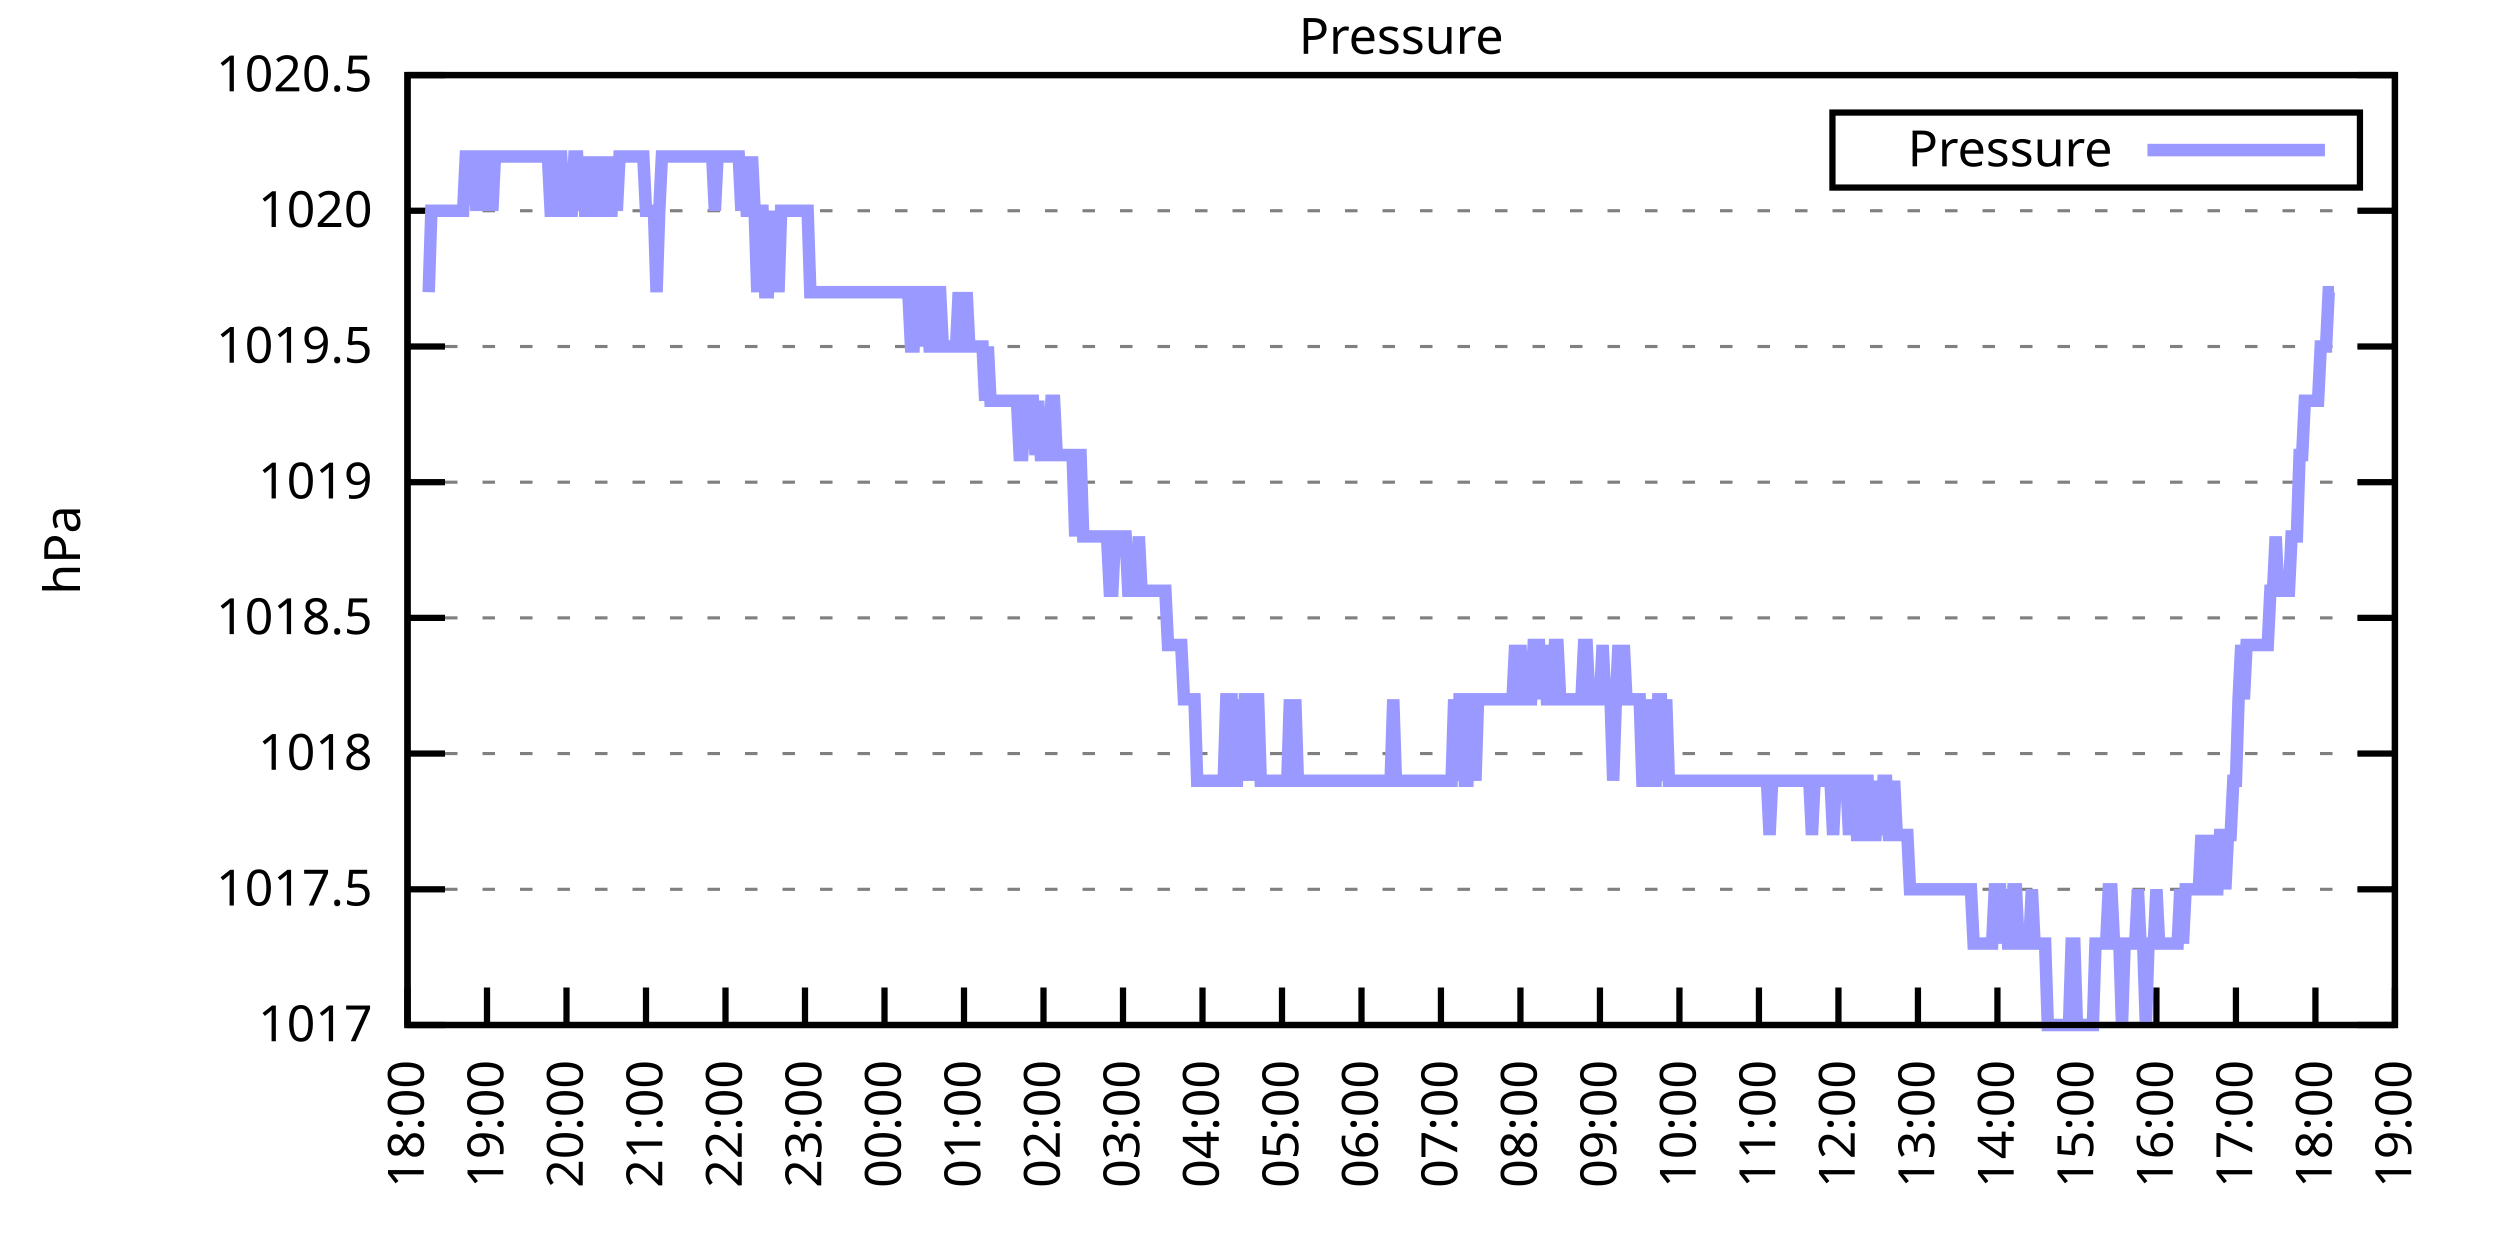
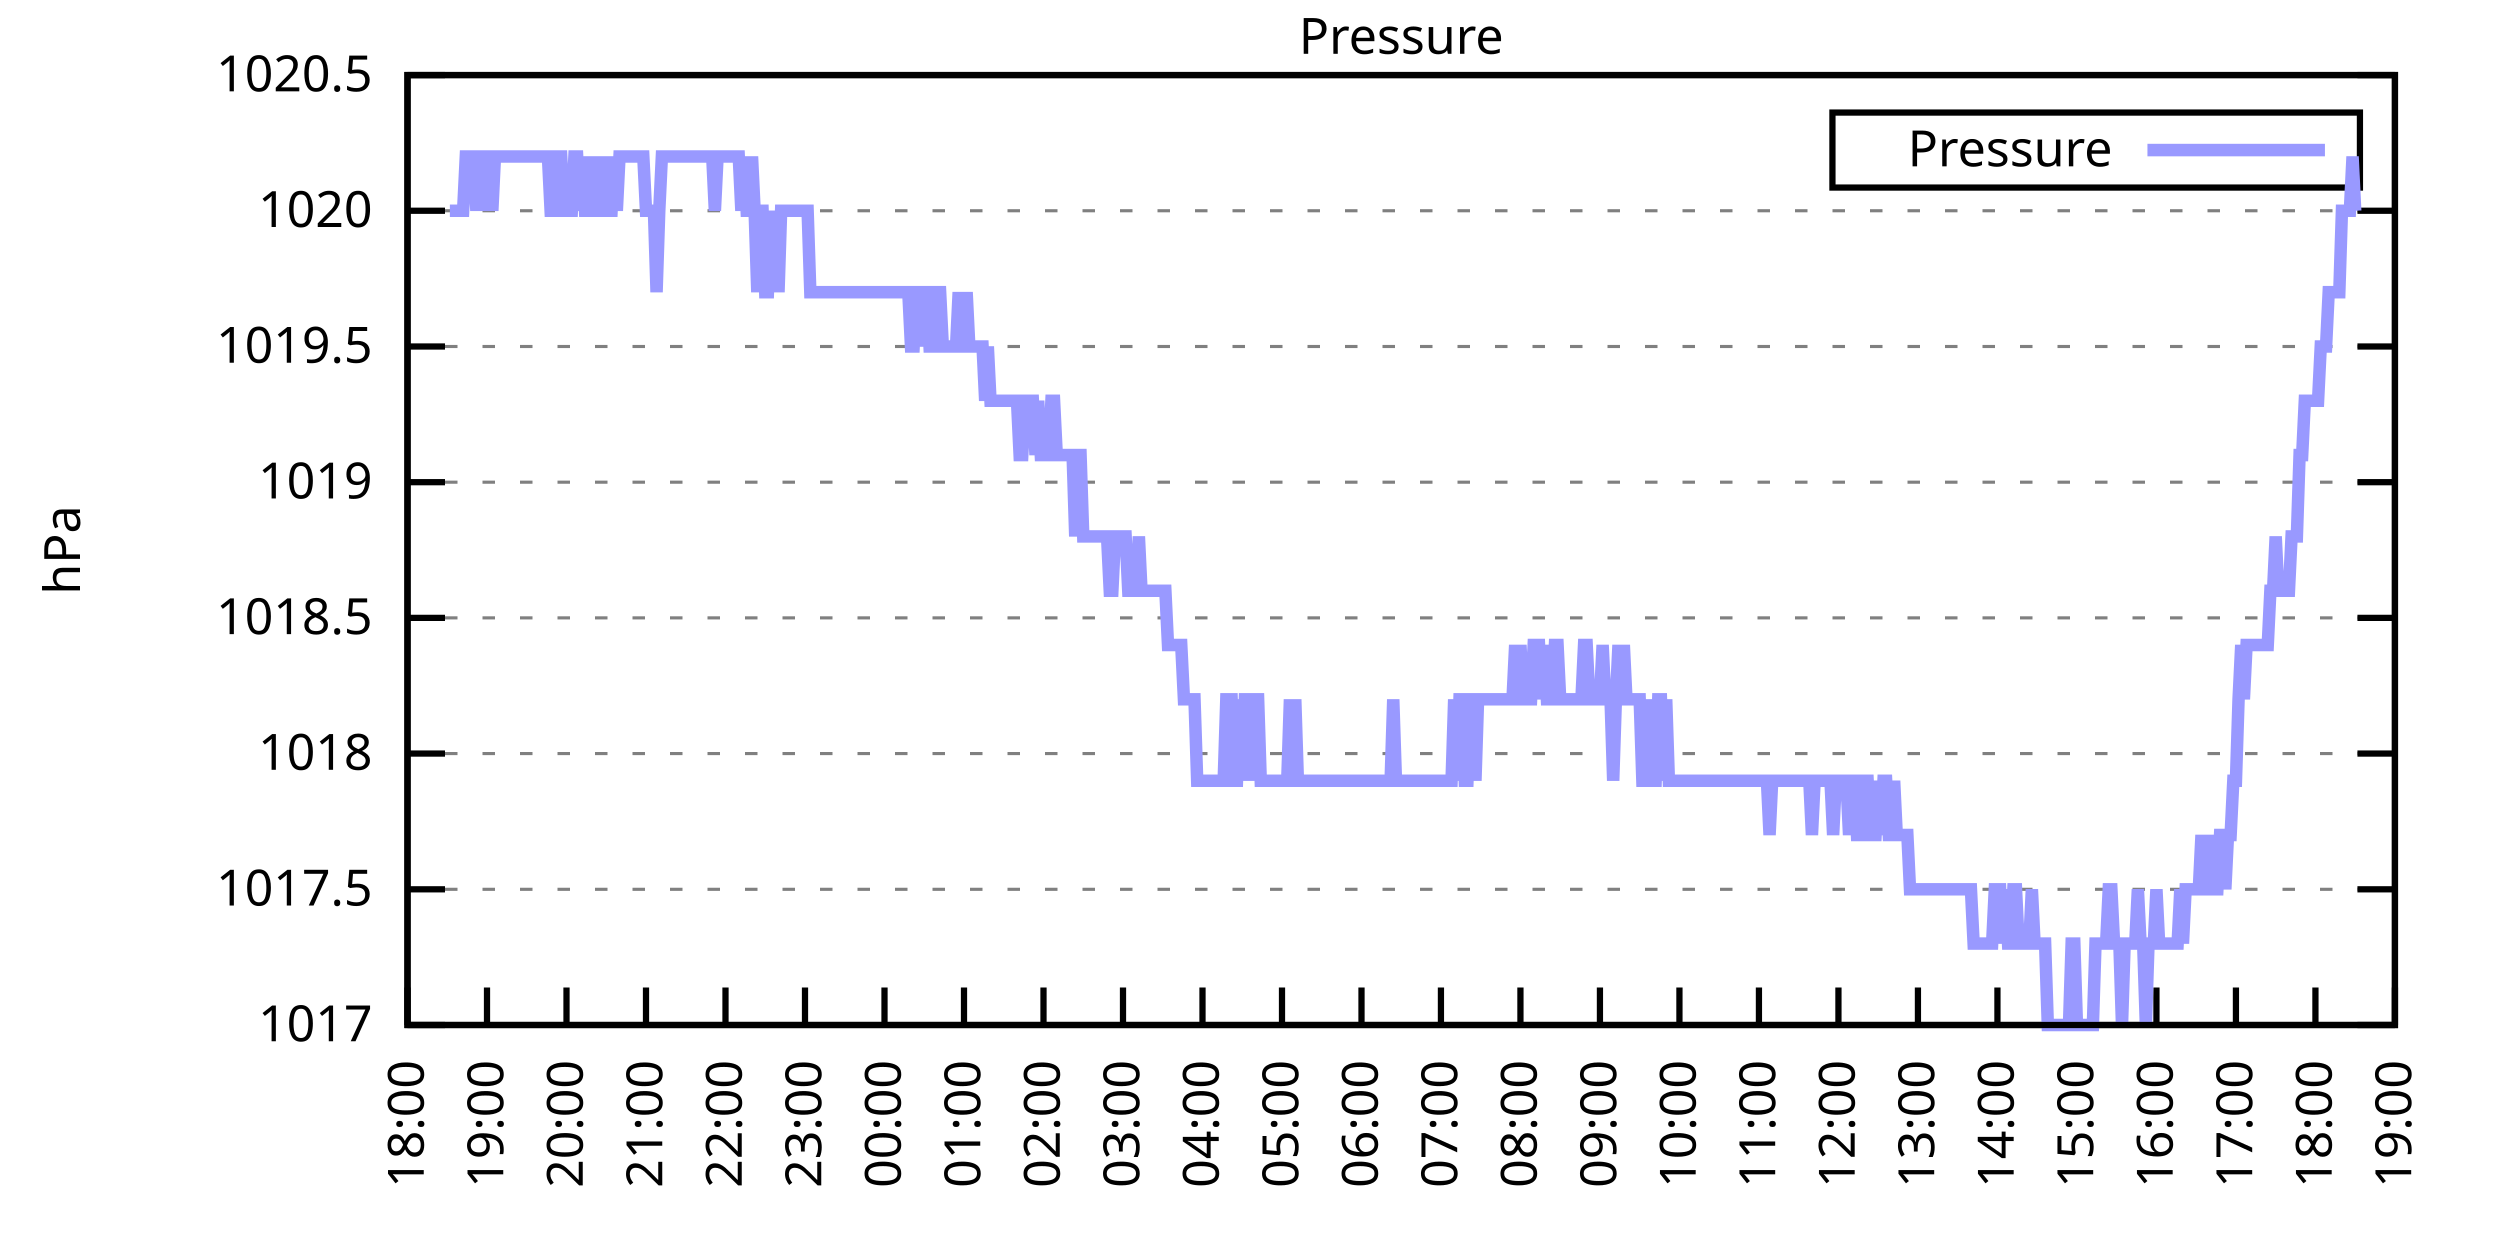
<svg xmlns="http://www.w3.org/2000/svg" xmlns:xlink="http://www.w3.org/1999/xlink" width="400" height="200" viewBox="0 0 400 200">
  <g id="gnuplot_canvas">
    <rect x="0" y="0" width="400" height="200" fill="none" />
    <defs>
      <circle id="gpDot" r="0.5" stroke-width="0.5" stroke="currentColor" />
      <path id="gpPt0" stroke-width="0.333" stroke="currentColor" d="M-1,0 h2 M0,-1 v2" />
      <path id="gpPt1" stroke-width="0.333" stroke="currentColor" d="M-1,-1 L1,1 M1,-1 L-1,1" />
      <path id="gpPt2" stroke-width="0.333" stroke="currentColor" d="M-1,0 L1,0 M0,-1 L0,1 M-1,-1 L1,1 M-1,1 L1,-1" />
      <rect id="gpPt3" stroke-width="0.333" stroke="currentColor" x="-1" y="-1" width="2" height="2" />
      <rect id="gpPt4" stroke-width="0.333" stroke="currentColor" fill="currentColor" x="-1" y="-1" width="2" height="2" />
      <circle id="gpPt5" stroke-width="0.333" stroke="currentColor" cx="0" cy="0" r="1" />
      <use xlink:href="#gpPt5" id="gpPt6" fill="currentColor" stroke="none" />
      <path id="gpPt7" stroke-width="0.333" stroke="currentColor" d="M0,-1.33 L-1.33,0.67 L1.33,0.67 z" />
      <use xlink:href="#gpPt7" id="gpPt8" fill="currentColor" stroke="none" />
      <use xlink:href="#gpPt7" id="gpPt9" stroke="currentColor" transform="rotate(180)" />
      <use xlink:href="#gpPt9" id="gpPt10" fill="currentColor" stroke="none" />
      <use xlink:href="#gpPt3" id="gpPt11" stroke="currentColor" transform="rotate(45)" />
      <use xlink:href="#gpPt11" id="gpPt12" fill="currentColor" stroke="none" />
      <path id="gpPt13" stroke-width="0.333" stroke="currentColor" d="M0,1.330 L1.265,0.411 L0.782,-1.067 L-0.782,-1.076 L-1.265,0.411 z" />
      <use xlink:href="#gpPt13" id="gpPt14" fill="currentColor" stroke="none" />
      <filter id="textbox" filterUnits="objectBoundingBox" x="0" y="0" height="1" width="1">
        <feFlood flood-color="white" flood-opacity="1" result="bgnd" />
        <feComposite in="SourceGraphic" in2="bgnd" operator="atop" />
      </filter>
      <filter id="greybox" filterUnits="objectBoundingBox" x="0" y="0" height="1" width="1">
        <feFlood flood-color="lightgrey" flood-opacity="1" result="grey" />
        <feComposite in="SourceGraphic" in2="grey" operator="atop" />
      </filter>
    </defs>
    <g fill="none" color="white" stroke="currentColor" stroke-width="1.00" stroke-linecap="butt" stroke-linejoin="miter">
</g>
    <g fill="none" color="black" stroke="currentColor" stroke-width="1.00" stroke-linecap="butt" stroke-linejoin="miter">
      <g stroke="none" shape-rendering="crispEdges">
        <polygon fill="rgb(255, 255, 255)" points="65.20,164.00 383.18,164.00 383.18,12.02 65.20,12.02 " />
      </g>
    </g>
    <g fill="none" color="black" stroke="currentColor" stroke-width="1.00" stroke-linecap="butt" stroke-linejoin="miter">
</g>
    <g fill="none" color="black" stroke="black" stroke-width="0.50" stroke-linecap="butt" stroke-linejoin="miter">
</g>
    <g fill="none" color="gray" stroke="currentColor" stroke-width="0.50" stroke-linecap="butt" stroke-linejoin="miter">
      <path stroke="gray" stroke-dasharray="2,4" class="gridline" d="M65.20,164.00 L383.19,164.00  " />
    </g>
    <g fill="none" color="gray" stroke="gray" stroke-width="1.00" stroke-linecap="butt" stroke-linejoin="miter">
</g>
    <g fill="none" color="black" stroke="currentColor" stroke-width="1.00" stroke-linecap="butt" stroke-linejoin="miter">
      <path stroke="black" d="M65.20,164.00 L71.20,164.00 M383.19,164.00 L377.19,164.00  " />
      <g transform="translate(59.60,166.60)" stroke="none" fill="black" font-family="Sans" font-size="8.00" text-anchor="end">
        <text>
          <tspan font-family="Sans"> 1017</tspan>
        </text>
      </g>
    </g>
    <g fill="none" color="black" stroke="currentColor" stroke-width="1.00" stroke-linecap="butt" stroke-linejoin="miter">
</g>
    <g fill="none" color="black" stroke="black" stroke-width="0.50" stroke-linecap="butt" stroke-linejoin="miter">
</g>
    <g fill="none" color="gray" stroke="currentColor" stroke-width="0.50" stroke-linecap="butt" stroke-linejoin="miter">
      <path stroke="gray" stroke-dasharray="2,4" class="gridline" d="M65.20,142.29 L383.19,142.29  " />
    </g>
    <g fill="none" color="gray" stroke="gray" stroke-width="1.00" stroke-linecap="butt" stroke-linejoin="miter">
</g>
    <g fill="none" color="black" stroke="currentColor" stroke-width="1.00" stroke-linecap="butt" stroke-linejoin="miter">
      <path stroke="black" d="M65.20,142.29 L71.20,142.29 M383.19,142.29 L377.19,142.29  " />
      <g transform="translate(59.60,144.89)" stroke="none" fill="black" font-family="Sans" font-size="8.00" text-anchor="end">
        <text>
          <tspan font-family="Sans"> 1017.5</tspan>
        </text>
      </g>
    </g>
    <g fill="none" color="black" stroke="currentColor" stroke-width="1.00" stroke-linecap="butt" stroke-linejoin="miter">
</g>
    <g fill="none" color="black" stroke="black" stroke-width="0.50" stroke-linecap="butt" stroke-linejoin="miter">
</g>
    <g fill="none" color="gray" stroke="currentColor" stroke-width="0.50" stroke-linecap="butt" stroke-linejoin="miter">
      <path stroke="gray" stroke-dasharray="2,4" class="gridline" d="M65.20,120.57 L383.19,120.57  " />
    </g>
    <g fill="none" color="gray" stroke="gray" stroke-width="1.00" stroke-linecap="butt" stroke-linejoin="miter">
</g>
    <g fill="none" color="black" stroke="currentColor" stroke-width="1.00" stroke-linecap="butt" stroke-linejoin="miter">
      <path stroke="black" d="M65.20,120.57 L71.20,120.57 M383.19,120.57 L377.19,120.57  " />
      <g transform="translate(59.60,123.17)" stroke="none" fill="black" font-family="Sans" font-size="8.00" text-anchor="end">
        <text>
          <tspan font-family="Sans"> 1018</tspan>
        </text>
      </g>
    </g>
    <g fill="none" color="black" stroke="currentColor" stroke-width="1.00" stroke-linecap="butt" stroke-linejoin="miter">
</g>
    <g fill="none" color="black" stroke="black" stroke-width="0.50" stroke-linecap="butt" stroke-linejoin="miter">
</g>
    <g fill="none" color="gray" stroke="currentColor" stroke-width="0.50" stroke-linecap="butt" stroke-linejoin="miter">
      <path stroke="gray" stroke-dasharray="2,4" class="gridline" d="M65.20,98.86 L383.19,98.86  " />
    </g>
    <g fill="none" color="gray" stroke="gray" stroke-width="1.00" stroke-linecap="butt" stroke-linejoin="miter">
</g>
    <g fill="none" color="black" stroke="currentColor" stroke-width="1.00" stroke-linecap="butt" stroke-linejoin="miter">
      <path stroke="black" d="M65.20,98.86 L71.20,98.86 M383.19,98.86 L377.19,98.86  " />
      <g transform="translate(59.60,101.46)" stroke="none" fill="black" font-family="Sans" font-size="8.00" text-anchor="end">
        <text>
          <tspan font-family="Sans"> 1018.5</tspan>
        </text>
      </g>
    </g>
    <g fill="none" color="black" stroke="currentColor" stroke-width="1.00" stroke-linecap="butt" stroke-linejoin="miter">
</g>
    <g fill="none" color="black" stroke="black" stroke-width="0.50" stroke-linecap="butt" stroke-linejoin="miter">
</g>
    <g fill="none" color="gray" stroke="currentColor" stroke-width="0.50" stroke-linecap="butt" stroke-linejoin="miter">
      <path stroke="gray" stroke-dasharray="2,4" class="gridline" d="M65.20,77.15 L383.19,77.15  " />
    </g>
    <g fill="none" color="gray" stroke="gray" stroke-width="1.00" stroke-linecap="butt" stroke-linejoin="miter">
</g>
    <g fill="none" color="black" stroke="currentColor" stroke-width="1.00" stroke-linecap="butt" stroke-linejoin="miter">
      <path stroke="black" d="M65.20,77.15 L71.20,77.15 M383.19,77.15 L377.19,77.15  " />
      <g transform="translate(59.60,79.75)" stroke="none" fill="black" font-family="Sans" font-size="8.00" text-anchor="end">
        <text>
          <tspan font-family="Sans"> 1019</tspan>
        </text>
      </g>
    </g>
    <g fill="none" color="black" stroke="currentColor" stroke-width="1.00" stroke-linecap="butt" stroke-linejoin="miter">
</g>
    <g fill="none" color="black" stroke="black" stroke-width="0.50" stroke-linecap="butt" stroke-linejoin="miter">
</g>
    <g fill="none" color="gray" stroke="currentColor" stroke-width="0.50" stroke-linecap="butt" stroke-linejoin="miter">
      <path stroke="gray" stroke-dasharray="2,4" class="gridline" d="M65.20,55.44 L383.19,55.44  " />
    </g>
    <g fill="none" color="gray" stroke="gray" stroke-width="1.00" stroke-linecap="butt" stroke-linejoin="miter">
</g>
    <g fill="none" color="black" stroke="currentColor" stroke-width="1.00" stroke-linecap="butt" stroke-linejoin="miter">
      <path stroke="black" d="M65.20,55.44 L71.20,55.44 M383.19,55.44 L377.19,55.44  " />
      <g transform="translate(59.60,58.04)" stroke="none" fill="black" font-family="Sans" font-size="8.00" text-anchor="end">
        <text>
          <tspan font-family="Sans"> 1019.5</tspan>
        </text>
      </g>
    </g>
    <g fill="none" color="black" stroke="currentColor" stroke-width="1.00" stroke-linecap="butt" stroke-linejoin="miter">
</g>
    <g fill="none" color="black" stroke="black" stroke-width="0.50" stroke-linecap="butt" stroke-linejoin="miter">
</g>
    <g fill="none" color="gray" stroke="currentColor" stroke-width="0.50" stroke-linecap="butt" stroke-linejoin="miter">
      <path stroke="gray" stroke-dasharray="2,4" class="gridline" d="M65.20,33.72 L383.19,33.72  " />
    </g>
    <g fill="none" color="gray" stroke="gray" stroke-width="1.00" stroke-linecap="butt" stroke-linejoin="miter">
</g>
    <g fill="none" color="black" stroke="currentColor" stroke-width="1.00" stroke-linecap="butt" stroke-linejoin="miter">
      <path stroke="black" d="M65.20,33.72 L71.20,33.72 M383.19,33.72 L377.19,33.72  " />
      <g transform="translate(59.60,36.32)" stroke="none" fill="black" font-family="Sans" font-size="8.00" text-anchor="end">
        <text>
          <tspan font-family="Sans"> 1020</tspan>
        </text>
      </g>
    </g>
    <g fill="none" color="black" stroke="currentColor" stroke-width="1.00" stroke-linecap="butt" stroke-linejoin="miter">
</g>
    <g fill="none" color="black" stroke="black" stroke-width="0.50" stroke-linecap="butt" stroke-linejoin="miter">
</g>
    <g fill="none" color="gray" stroke="currentColor" stroke-width="0.50" stroke-linecap="butt" stroke-linejoin="miter">
      <path stroke="gray" stroke-dasharray="2,4" class="gridline" d="M65.20,12.01 L383.19,12.01  " />
    </g>
    <g fill="none" color="gray" stroke="gray" stroke-width="1.00" stroke-linecap="butt" stroke-linejoin="miter">
</g>
    <g fill="none" color="black" stroke="currentColor" stroke-width="1.00" stroke-linecap="butt" stroke-linejoin="miter">
      <path stroke="black" d="M65.20,12.01 L71.20,12.01 M383.19,12.01 L377.19,12.01  " />
      <g transform="translate(59.60,14.61)" stroke="none" fill="black" font-family="Sans" font-size="8.00" text-anchor="end">
        <text>
          <tspan font-family="Sans"> 1020.5</tspan>
        </text>
      </g>
    </g>
    <g fill="none" color="black" stroke="currentColor" stroke-width="1.00" stroke-linecap="butt" stroke-linejoin="miter">
      <path stroke="black" d="M65.20,164.00 L65.20,158.00  " />
      <g transform="translate(67.80,169.60) rotate(270.00)" stroke="none" fill="black" font-family="Sans" font-size="8.00" text-anchor="end">
        <text>
          <tspan font-family="Sans">18:00</tspan>
        </text>
      </g>
    </g>
    <g fill="none" color="black" stroke="currentColor" stroke-width="1.00" stroke-linecap="butt" stroke-linejoin="miter">
      <path stroke="black" d="M77.92,164.00 L77.92,158.00  " />
      <g transform="translate(80.52,169.60) rotate(270.00)" stroke="none" fill="black" font-family="Sans" font-size="8.00" text-anchor="end">
        <text>
          <tspan font-family="Sans">19:00</tspan>
        </text>
      </g>
    </g>
    <g fill="none" color="black" stroke="currentColor" stroke-width="1.00" stroke-linecap="butt" stroke-linejoin="miter">
      <path stroke="black" d="M90.64,164.00 L90.64,158.00  " />
      <g transform="translate(93.24,169.60) rotate(270.00)" stroke="none" fill="black" font-family="Sans" font-size="8.00" text-anchor="end">
        <text>
          <tspan font-family="Sans">20:00</tspan>
        </text>
      </g>
    </g>
    <g fill="none" color="black" stroke="currentColor" stroke-width="1.00" stroke-linecap="butt" stroke-linejoin="miter">
      <path stroke="black" d="M103.36,164.00 L103.36,158.00  " />
      <g transform="translate(105.96,169.60) rotate(270.00)" stroke="none" fill="black" font-family="Sans" font-size="8.00" text-anchor="end">
        <text>
          <tspan font-family="Sans">21:00</tspan>
        </text>
      </g>
    </g>
    <g fill="none" color="black" stroke="currentColor" stroke-width="1.00" stroke-linecap="butt" stroke-linejoin="miter">
      <path stroke="black" d="M116.08,164.00 L116.08,158.00  " />
      <g transform="translate(118.68,169.60) rotate(270.00)" stroke="none" fill="black" font-family="Sans" font-size="8.00" text-anchor="end">
        <text>
          <tspan font-family="Sans">22:00</tspan>
        </text>
      </g>
    </g>
    <g fill="none" color="black" stroke="currentColor" stroke-width="1.00" stroke-linecap="butt" stroke-linejoin="miter">
      <path stroke="black" d="M128.80,164.00 L128.80,158.00  " />
      <g transform="translate(131.40,169.60) rotate(270.00)" stroke="none" fill="black" font-family="Sans" font-size="8.00" text-anchor="end">
        <text>
          <tspan font-family="Sans">23:00</tspan>
        </text>
      </g>
    </g>
    <g fill="none" color="black" stroke="currentColor" stroke-width="1.00" stroke-linecap="butt" stroke-linejoin="miter">
      <path stroke="black" d="M141.52,164.00 L141.52,158.00  " />
      <g transform="translate(144.12,169.60) rotate(270.00)" stroke="none" fill="black" font-family="Sans" font-size="8.00" text-anchor="end">
        <text>
          <tspan font-family="Sans">00:00</tspan>
        </text>
      </g>
    </g>
    <g fill="none" color="black" stroke="currentColor" stroke-width="1.00" stroke-linecap="butt" stroke-linejoin="miter">
      <path stroke="black" d="M154.24,164.00 L154.24,158.00  " />
      <g transform="translate(156.84,169.60) rotate(270.00)" stroke="none" fill="black" font-family="Sans" font-size="8.00" text-anchor="end">
        <text>
          <tspan font-family="Sans">01:00</tspan>
        </text>
      </g>
    </g>
    <g fill="none" color="black" stroke="currentColor" stroke-width="1.00" stroke-linecap="butt" stroke-linejoin="miter">
      <path stroke="black" d="M166.96,164.00 L166.96,158.00  " />
      <g transform="translate(169.56,169.60) rotate(270.00)" stroke="none" fill="black" font-family="Sans" font-size="8.00" text-anchor="end">
        <text>
          <tspan font-family="Sans">02:00</tspan>
        </text>
      </g>
    </g>
    <g fill="none" color="black" stroke="currentColor" stroke-width="1.00" stroke-linecap="butt" stroke-linejoin="miter">
      <path stroke="black" d="M179.68,164.00 L179.68,158.00  " />
      <g transform="translate(182.28,169.60) rotate(270.00)" stroke="none" fill="black" font-family="Sans" font-size="8.00" text-anchor="end">
        <text>
          <tspan font-family="Sans">03:00</tspan>
        </text>
      </g>
    </g>
    <g fill="none" color="black" stroke="currentColor" stroke-width="1.00" stroke-linecap="butt" stroke-linejoin="miter">
      <path stroke="black" d="M192.40,164.00 L192.40,158.00  " />
      <g transform="translate(195.00,169.60) rotate(270.00)" stroke="none" fill="black" font-family="Sans" font-size="8.00" text-anchor="end">
        <text>
          <tspan font-family="Sans">04:00</tspan>
        </text>
      </g>
    </g>
    <g fill="none" color="black" stroke="currentColor" stroke-width="1.00" stroke-linecap="butt" stroke-linejoin="miter">
      <path stroke="black" d="M205.12,164.00 L205.12,158.00  " />
      <g transform="translate(207.72,169.60) rotate(270.00)" stroke="none" fill="black" font-family="Sans" font-size="8.00" text-anchor="end">
        <text>
          <tspan font-family="Sans">05:00</tspan>
        </text>
      </g>
    </g>
    <g fill="none" color="black" stroke="currentColor" stroke-width="1.00" stroke-linecap="butt" stroke-linejoin="miter">
      <path stroke="black" d="M217.84,164.00 L217.84,158.00  " />
      <g transform="translate(220.44,169.60) rotate(270.00)" stroke="none" fill="black" font-family="Sans" font-size="8.00" text-anchor="end">
        <text>
          <tspan font-family="Sans">06:00</tspan>
        </text>
      </g>
    </g>
    <g fill="none" color="black" stroke="currentColor" stroke-width="1.00" stroke-linecap="butt" stroke-linejoin="miter">
      <path stroke="black" d="M230.55,164.00 L230.55,158.00  " />
      <g transform="translate(233.15,169.60) rotate(270.00)" stroke="none" fill="black" font-family="Sans" font-size="8.00" text-anchor="end">
        <text>
          <tspan font-family="Sans">07:00</tspan>
        </text>
      </g>
    </g>
    <g fill="none" color="black" stroke="currentColor" stroke-width="1.00" stroke-linecap="butt" stroke-linejoin="miter">
      <path stroke="black" d="M243.27,164.00 L243.27,158.00  " />
      <g transform="translate(245.87,169.60) rotate(270.00)" stroke="none" fill="black" font-family="Sans" font-size="8.00" text-anchor="end">
        <text>
          <tspan font-family="Sans">08:00</tspan>
        </text>
      </g>
    </g>
    <g fill="none" color="black" stroke="currentColor" stroke-width="1.00" stroke-linecap="butt" stroke-linejoin="miter">
      <path stroke="black" d="M255.99,164.00 L255.99,158.00  " />
      <g transform="translate(258.59,169.60) rotate(270.00)" stroke="none" fill="black" font-family="Sans" font-size="8.00" text-anchor="end">
        <text>
          <tspan font-family="Sans">09:00</tspan>
        </text>
      </g>
    </g>
    <g fill="none" color="black" stroke="currentColor" stroke-width="1.00" stroke-linecap="butt" stroke-linejoin="miter">
      <path stroke="black" d="M268.71,164.00 L268.71,158.00  " />
      <g transform="translate(271.31,169.60) rotate(270.00)" stroke="none" fill="black" font-family="Sans" font-size="8.00" text-anchor="end">
        <text>
          <tspan font-family="Sans">10:00</tspan>
        </text>
      </g>
    </g>
    <g fill="none" color="black" stroke="currentColor" stroke-width="1.00" stroke-linecap="butt" stroke-linejoin="miter">
      <path stroke="black" d="M281.43,164.00 L281.43,158.00  " />
      <g transform="translate(284.03,169.60) rotate(270.00)" stroke="none" fill="black" font-family="Sans" font-size="8.00" text-anchor="end">
        <text>
          <tspan font-family="Sans">11:00</tspan>
        </text>
      </g>
    </g>
    <g fill="none" color="black" stroke="currentColor" stroke-width="1.00" stroke-linecap="butt" stroke-linejoin="miter">
      <path stroke="black" d="M294.15,164.00 L294.15,158.00  " />
      <g transform="translate(296.75,169.60) rotate(270.00)" stroke="none" fill="black" font-family="Sans" font-size="8.00" text-anchor="end">
        <text>
          <tspan font-family="Sans">12:00</tspan>
        </text>
      </g>
    </g>
    <g fill="none" color="black" stroke="currentColor" stroke-width="1.00" stroke-linecap="butt" stroke-linejoin="miter">
      <path stroke="black" d="M306.87,164.00 L306.87,158.00  " />
      <g transform="translate(309.47,169.60) rotate(270.00)" stroke="none" fill="black" font-family="Sans" font-size="8.00" text-anchor="end">
        <text>
          <tspan font-family="Sans">13:00</tspan>
        </text>
      </g>
    </g>
    <g fill="none" color="black" stroke="currentColor" stroke-width="1.00" stroke-linecap="butt" stroke-linejoin="miter">
      <path stroke="black" d="M319.59,164.00 L319.59,158.00  " />
      <g transform="translate(322.19,169.60) rotate(270.00)" stroke="none" fill="black" font-family="Sans" font-size="8.00" text-anchor="end">
        <text>
          <tspan font-family="Sans">14:00</tspan>
        </text>
      </g>
    </g>
    <g fill="none" color="black" stroke="currentColor" stroke-width="1.00" stroke-linecap="butt" stroke-linejoin="miter">
      <path stroke="black" d="M332.31,164.00 L332.31,158.00  " />
      <g transform="translate(334.91,169.60) rotate(270.00)" stroke="none" fill="black" font-family="Sans" font-size="8.00" text-anchor="end">
        <text>
          <tspan font-family="Sans">15:00</tspan>
        </text>
      </g>
    </g>
    <g fill="none" color="black" stroke="currentColor" stroke-width="1.00" stroke-linecap="butt" stroke-linejoin="miter">
      <path stroke="black" d="M345.03,164.00 L345.03,158.00  " />
      <g transform="translate(347.63,169.60) rotate(270.00)" stroke="none" fill="black" font-family="Sans" font-size="8.00" text-anchor="end">
        <text>
          <tspan font-family="Sans">16:00</tspan>
        </text>
      </g>
    </g>
    <g fill="none" color="black" stroke="currentColor" stroke-width="1.00" stroke-linecap="butt" stroke-linejoin="miter">
      <path stroke="black" d="M357.75,164.00 L357.75,158.00  " />
      <g transform="translate(360.35,169.60) rotate(270.00)" stroke="none" fill="black" font-family="Sans" font-size="8.00" text-anchor="end">
        <text>
          <tspan font-family="Sans">17:00</tspan>
        </text>
      </g>
    </g>
    <g fill="none" color="black" stroke="currentColor" stroke-width="1.00" stroke-linecap="butt" stroke-linejoin="miter">
      <path stroke="black" d="M370.47,164.00 L370.47,158.00  " />
      <g transform="translate(373.07,169.60) rotate(270.00)" stroke="none" fill="black" font-family="Sans" font-size="8.00" text-anchor="end">
        <text>
          <tspan font-family="Sans">18:00</tspan>
        </text>
      </g>
    </g>
    <g fill="none" color="black" stroke="currentColor" stroke-width="1.00" stroke-linecap="butt" stroke-linejoin="miter">
      <path stroke="black" d="M383.19,164.00 L383.19,158.00  " />
      <g transform="translate(385.79,169.60) rotate(270.00)" stroke="none" fill="black" font-family="Sans" font-size="8.00" text-anchor="end">
        <text>
          <tspan font-family="Sans">19:00</tspan>
        </text>
      </g>
    </g>
    <g fill="none" color="black" stroke="currentColor" stroke-width="1.00" stroke-linecap="butt" stroke-linejoin="miter">
</g>
    <g fill="none" color="black" stroke="currentColor" stroke-width="1.00" stroke-linecap="butt" stroke-linejoin="miter">
      <path stroke="black" d="M65.20,12.01 L65.20,164.00 L383.19,164.00 L383.19,12.01 L65.20,12.01 Z  " />
    </g>
    <g fill="none" color="black" stroke="currentColor" stroke-width="1.00" stroke-linecap="butt" stroke-linejoin="miter">
</g>
    <g fill="none" color="black" stroke="currentColor" stroke-width="1.00" stroke-linecap="butt" stroke-linejoin="miter">
      <path stroke="black" d="M293.19,30.01 L293.19,18.01 L377.59,18.01 L377.59,30.01 L293.19,30.01 Z  " />
    </g>
    <g id="Pressure_plot_1">
      <g fill="none" color="white" stroke="black" stroke-width="2.00" stroke-linecap="butt" stroke-linejoin="miter">
</g>
      <g fill="none" color="black" stroke="currentColor" stroke-width="2.00" stroke-linecap="butt" stroke-linejoin="miter">
        <g transform="translate(337.99,26.61)" stroke="none" fill="black" font-family="Sans" font-size="8.00" text-anchor="end">
          <text>
            <tspan font-family="Sans">Pressure</tspan>
          </text>
        </g>
      </g>
      <g fill="none" color="black" stroke="currentColor" stroke-width="2.00" stroke-linecap="butt" stroke-linejoin="miter">
-         <path stroke="rgb(153, 153, 255)" d="M343.59,24.01 L371.99,24.01 M68.59,46.75 L69.02,33.72 L69.44,33.72 L69.86,33.72 L70.29,33.72 L70.71,33.72   L71.14,33.72 L71.56,33.72 L71.98,33.72 L72.41,33.72 L72.83,33.72 L73.26,33.72 L73.68,33.72 L74.10,33.72   L74.53,25.04 L74.95,25.04 L75.38,25.04 L75.80,25.04 L76.22,33.72 L76.65,25.04 L77.07,25.04 L77.50,33.72   L77.92,25.04 L78.34,25.04 L78.77,33.72 L79.19,25.04 L79.62,25.04 L80.04,25.04 L80.46,25.04 L80.89,25.04   L81.31,25.04 L81.74,25.04 L82.16,25.04 L82.58,25.04 L83.01,25.04 L83.43,25.04 L83.86,25.04 L84.28,25.04   L84.70,25.04 L85.13,25.04 L85.55,25.04 L85.98,25.04 L86.40,25.04 L86.82,25.04 L87.25,25.04 L87.67,25.04   L88.10,33.72 L88.52,33.72 L88.94,25.04 L89.37,25.04 L89.79,25.04 L90.22,33.72 L90.64,33.72 L91.06,33.72   L91.49,33.72 L91.91,25.04 L92.34,25.04 L92.76,33.72 L93.18,25.04 L93.61,33.72 L94.03,33.72 L94.46,25.04   L94.88,33.72 L95.30,33.72 L95.73,25.04 L96.15,33.72 L96.58,33.72 L97.00,25.04 L97.42,33.72 L97.85,33.72   L98.27,25.04 L98.69,33.72 L99.12,25.04 L99.54,25.04 L99.97,25.04 L100.39,25.04 L100.81,25.04 L101.24,25.04   L101.66,25.04 L102.09,25.04 L102.51,25.04 L102.93,25.04 L103.36,33.72 L103.78,33.72 L104.21,33.72 L104.63,33.72   L105.05,46.75 L105.48,33.72 L105.90,25.04 L106.33,25.04 L106.75,25.04 L107.17,25.04 L107.60,25.04 L108.02,25.04   L108.45,25.04 L108.87,25.04 L109.29,25.04 L109.72,25.04 L110.14,25.04 L110.57,25.04 L110.99,25.04 L111.41,25.04   L111.84,25.04 L112.26,25.04 L112.69,25.04 L113.11,25.04 L113.53,25.04 L113.96,25.04 L114.38,33.72 L114.81,25.04   L115.23,25.04 L115.65,25.04 L116.08,25.04 L116.50,25.04 L116.93,25.04 L117.35,25.04 L117.77,25.04 L118.20,25.04   L118.62,33.72 L119.05,25.04 L119.47,33.72 L119.89,33.72 L120.32,25.04 L120.74,33.72 L121.17,46.75 L121.59,33.72   L122.01,33.72 L122.44,46.75 L122.86,46.75 L123.29,33.72 L123.71,46.75 L124.13,33.72 L124.56,46.75 L124.98,33.72   L125.41,33.72 L125.83,33.72 L126.25,33.72 L126.68,33.72 L127.10,33.72 L127.53,33.72 L127.95,33.72 L128.37,33.72   L128.80,33.72 L129.22,33.72 L129.65,46.75 L129.86,46.75 L130.49,46.75 L130.92,46.75 L131.34,46.75 L131.77,46.75   L132.19,46.75 L132.61,46.75 L133.04,46.75 L133.46,46.75 L133.89,46.75 L134.31,46.75 L134.73,46.75 L135.16,46.75   L135.58,46.75 L136.01,46.75 L136.43,46.75 L136.85,46.75 L137.28,46.75 L137.70,46.75 L138.13,46.75 L138.55,46.75   L138.97,46.75 L139.40,46.75 L139.82,46.75 L140.25,46.75 L140.67,46.75 L141.09,46.75 L141.52,46.75 L141.94,46.75   L142.37,46.75 L142.79,46.75 L143.21,46.75 L143.64,46.75 L144.06,46.75 L144.49,46.75 L144.91,46.75 L145.33,46.75   L145.76,55.44 L146.18,55.44 L146.61,46.75 L147.03,46.75 L147.45,55.44 L147.88,46.75 L148.30,46.75 L148.73,55.44   L149.15,55.44 L149.57,55.44 L150.00,46.75 L150.42,46.75 L150.85,55.44 L151.27,55.44 L151.69,55.44 L152.12,55.44   L152.54,55.44 L152.97,55.44 L153.39,46.75 L153.81,55.44 L154.24,55.44 L154.66,46.75 L155.09,55.44 L155.51,55.44   L155.93,55.44 L156.36,55.44 L156.78,55.44 L157.21,55.44 L157.63,64.12 L158.05,55.44 L158.48,64.12 L158.90,64.12   L159.33,64.12 L159.75,64.12 L160.17,64.12 L160.60,64.12 L161.02,64.12 L161.44,64.12 L161.87,64.12 L162.29,64.12   L162.72,64.12 L163.14,72.81 L163.56,72.81 L163.99,64.12 L164.41,64.12 L164.84,64.12 L165.26,64.12 L165.68,72.81   L166.11,64.12 L166.53,72.81 L166.96,72.81 L167.38,72.81 L167.80,72.81 L168.23,64.12 L168.65,64.12 L169.08,72.81   L169.50,72.81 L169.92,72.81 L170.35,72.81 L170.77,72.81 L171.20,72.81 L171.62,72.81 L172.04,85.83 L172.47,72.81   L172.89,72.81 L173.32,85.83 L173.74,85.83 L174.16,85.83 L174.59,85.83 L175.01,85.83 L175.44,85.83 L175.86,85.83   L176.28,85.83 L176.71,85.83 L177.13,85.83 L177.56,94.52 L177.98,94.52 L178.40,85.83 L178.83,85.83 L179.25,85.83   L179.68,85.83 L180.10,85.83 L180.52,94.52 L180.95,94.52 L181.37,94.52 L181.80,94.52 L182.22,85.83 L182.64,94.52   L183.07,94.52 L183.49,94.52 L183.92,94.52 L184.34,94.52 L184.76,94.52 L185.19,94.52 L185.61,94.52 L186.04,94.52   L186.46,94.52 L186.88,103.20 L187.31,103.20 L187.73,103.20 L188.16,103.20 L188.58,103.20 L189.00,103.20 L189.43,111.89   L189.85,111.89 L190.28,111.89 L190.70,111.89 L191.12,111.89 L191.55,124.92 L191.97,124.92 L192.40,124.92 L192.82,124.92   L193.24,124.92 L193.67,124.92 L194.09,124.92 L194.52,124.92 L194.94,124.92 L195.36,124.92 L195.79,124.92 L196.21,111.89   L196.64,111.89 L197.06,111.89 L197.48,124.92 L197.91,124.92 L198.33,111.89 L198.76,124.92 L199.18,111.89 L199.60,111.89   L200.03,111.89 L200.45,124.92 L200.88,111.89 L201.30,111.89 L201.72,124.92 L202.15,124.92 L202.57,124.92 L203.00,124.92   L203.42,124.92 L203.84,124.92 L204.27,124.92 L204.69,124.92 L205.12,124.92 L205.54,124.92 L205.96,124.92 L206.39,111.89   L206.81,124.92 L207.24,111.89 L207.66,124.92 L208.08,124.92 L208.51,124.92 L208.93,124.92 L209.36,124.92 L209.78,124.92   L210.20,124.92 L210.63,124.92 L211.05,124.92 L211.48,124.92 L211.90,124.92 L212.32,124.92 L212.75,124.92 L213.17,124.92   L213.60,124.92 L214.02,124.92 L214.44,124.92 L214.87,124.92 L215.29,124.92 L215.72,124.92 L216.14,124.92 L216.56,124.92   L216.99,124.92 L217.41,124.92 L217.84,124.92 L218.26,124.92 L218.68,124.92 L219.11,124.92 L219.53,124.92 L219.96,124.92   L220.38,124.92 L220.80,124.92 L221.23,124.92 L221.65,124.92 L222.08,124.92 L222.50,124.92 L222.92,111.89 L223.35,124.92   L223.77,124.92 L224.20,124.92 L224.62,124.92 L225.04,124.92 L225.47,124.92 L225.89,124.92 L226.31,124.92 L226.74,124.92   L227.16,124.92 L227.59,124.92 L228.01,124.92 L228.43,124.92 L228.86,124.92 L229.28,124.92 L229.71,124.92 L230.13,124.92   L230.55,124.92 L230.98,124.92 L231.40,124.92 L231.83,124.92 L232.25,124.92 L232.67,111.89 L233.10,124.92 L233.52,111.89   L233.95,111.89 L234.37,124.92 L234.79,124.92 L235.22,111.89 L235.64,111.89 L236.07,124.92 L236.49,111.89 L236.91,111.89   L237.34,111.89 L237.76,111.89 L238.19,111.89 L238.61,111.89 L239.03,111.89 L239.46,111.89 L239.88,111.89 L240.31,111.89   L240.73,111.89 L241.15,111.89 L241.58,111.89 L242.00,111.89 L242.43,103.20 L242.85,111.89 L243.27,103.20 L243.70,111.89   L244.12,111.89 L244.55,111.89 L244.97,111.89 L245.39,103.20 L245.82,103.20 L246.24,103.20 L246.67,111.89 L247.09,103.20   L247.51,111.89 L247.94,111.89 L248.36,111.89 L248.79,103.20 L249.21,103.20 L249.63,111.89 L250.06,111.89 L250.48,111.89   L250.91,111.89 L251.33,111.89 L251.75,111.89 L252.18,111.89 L252.60,111.89 L253.03,111.89 L253.45,103.20 L253.87,103.20   L254.30,111.89 L254.72,111.89 L255.15,111.89 L255.57,111.89 L255.99,111.89 L256.42,103.20 L256.84,111.89 L257.27,111.89   L257.69,111.89 L258.11,124.92 L258.54,111.89 L258.96,103.20 L259.39,111.89 L259.81,103.20 L260.23,111.89 L260.66,111.89   L261.08,111.89 L261.51,111.89 L261.93,111.89 L262.35,111.89 L262.78,124.92 L263.20,124.92 L263.63,124.92 L264.05,111.89   L264.47,124.92 L264.90,124.92 L265.32,111.89 L265.75,111.89 L266.17,124.92 L266.59,111.89 L267.02,124.92 L267.44,124.92   L267.87,124.92 L268.29,124.92 L268.71,124.92 L269.14,124.92 L269.56,124.92 L269.99,124.92 L270.41,124.92 L270.83,124.92   L271.26,124.92 L271.68,124.92 L272.11,124.92 L272.53,124.92 L272.95,124.92 L273.38,124.92 L273.80,124.92 L274.23,124.92   L274.65,124.92 L275.07,124.92 L275.50,124.92 L275.92,124.92 L276.35,124.92 L276.77,124.92 L277.19,124.92 L277.62,124.92   L278.04,124.92 L278.47,124.92 L278.89,124.92 L279.31,124.92 L279.74,124.92 L280.16,124.92 L280.59,124.92 L281.01,124.92   L281.43,124.92 L281.86,124.92 L282.28,124.92 L282.71,124.92 L283.13,133.60 L283.55,124.92 L283.98,124.92 L284.40,124.92   L284.83,124.92 L285.25,124.92 L285.67,124.92 L286.10,124.92 L286.52,124.92 L286.95,124.92 L287.37,124.92 L287.79,124.92   L288.22,124.92 L288.64,124.92 L289.06,124.92 L289.49,124.92 L289.91,133.60 L290.34,124.92 L290.76,124.92 L291.18,124.92   L291.61,124.92 L292.03,124.92 L292.46,124.92 L292.88,124.92 L293.30,133.60 L293.73,124.92 L294.15,124.92 L294.58,124.92   L295.00,124.92 L295.42,124.92 L295.85,133.60 L296.27,124.92 L296.70,124.92 L297.12,133.60 L297.54,133.60 L297.97,133.60   L298.39,124.92 L298.82,124.92 L299.24,133.60 L299.66,133.60 L300.09,133.60 L300.51,124.92 L300.94,133.60 L301.36,124.92   L301.78,124.92 L302.21,133.60 L302.63,133.60 L303.06,124.92 L303.48,133.60 L303.90,133.60 L304.33,133.60 L304.75,133.60   L305.18,133.60 L305.60,142.29 L306.02,142.29 L306.45,142.29 L306.87,142.29 L307.30,142.29 L307.72,142.29 L308.14,142.29   L308.57,142.29 L308.99,142.29 L309.42,142.29 L309.84,142.29 L310.26,142.29 L310.69,142.29 L311.11,142.29 L311.54,142.29   L311.96,142.29 L312.38,142.29 L312.81,142.29 L313.23,142.29 L313.66,142.29 L314.08,142.29 L314.50,142.29 L314.93,142.29   L315.35,142.29 L315.78,150.97 L316.20,150.97 L316.62,150.97 L317.05,150.97 L317.47,150.97 L317.90,150.97 L318.32,150.97   L318.74,150.97 L319.17,142.29 L319.59,142.29 L320.02,142.29 L320.44,150.97 L320.86,142.29 L321.29,150.97 L321.71,150.97   L322.14,142.29 L322.56,142.29 L322.98,150.97 L323.41,150.97 L323.83,150.97 L324.26,150.97 L324.68,150.97 L325.10,142.29   L325.53,150.97 L325.95,150.97 L326.38,150.97 L326.80,150.97 L327.22,150.97 L327.65,164.00 L328.07,164.00 L328.50,164.00   L328.92,164.00 L329.34,164.00 L329.77,164.00 L330.19,164.00 L330.62,164.00 L331.04,164.00 L331.46,150.97 L331.89,150.97   L332.31,164.00 L332.74,164.00 L333.16,164.00 L333.58,164.00 L334.01,164.00 L334.43,164.00 L334.86,164.00 L335.28,150.97   L335.70,150.97 L336.13,150.97 L336.55,150.97 L336.98,150.97 L337.40,142.29 L337.82,142.29 L338.25,150.97 L338.67,150.97   L339.10,150.97 L339.52,164.00 L339.94,150.97 L340.37,150.97 L340.79,150.97 L341.22,150.97 L341.64,150.97 L342.06,142.29   L342.49,150.97 L342.91,150.97 L343.34,164.00 L343.76,150.97 L344.18,150.97 L344.61,150.97 L345.03,142.29 L345.46,150.97   L345.88,150.97 L346.30,150.97 L346.73,150.97 L347.15,150.97 L347.58,150.97 L348.00,150.97 L348.42,150.97 L348.85,142.29   L349.27,150.97 L349.70,142.29 L350.12,142.29 L350.54,142.29 L350.97,142.29 L351.39,142.29 L351.81,142.29 L352.24,133.60   L352.66,142.29 L353.09,142.29 L353.51,133.60 L353.93,142.29 L354.36,142.29 L354.78,142.29 L355.21,133.60 L355.63,133.60   L356.05,142.29 L356.48,133.60 L356.90,133.60 L357.33,124.92 L357.75,124.92 L358.17,111.89 L358.60,103.20 L359.02,111.89   L359.45,103.20 L359.87,103.20 L360.29,103.20 L360.72,103.20 L361.14,103.20 L361.57,103.20 L361.99,103.20 L362.41,103.20   L362.84,103.20 L363.26,94.52 L363.69,94.52 L364.11,85.83 L364.53,94.52 L364.96,94.52 L365.38,94.52 L365.81,94.52   L366.23,94.52 L366.65,85.83 L367.08,85.83 L367.50,85.83 L367.93,72.81 L368.35,72.81 L368.77,64.12 L369.20,64.12   L369.62,64.12 L370.05,64.12 L370.47,64.12 L370.89,64.12 L371.32,55.44 L371.74,55.44 L372.17,55.44 L372.59,46.75   L373.01,46.75 L373.44,46.75  " />
+         <path stroke="rgb(153, 153, 255)" d="M343.59,24.01 L371.99,24.01 M71.98,33.72 L72.41,33.72 L72.83,33.72 L73.26,33.72 L73.68,33.72 L74.10,33.72   L74.53,25.04 L74.95,25.04 L75.38,25.04 L75.80,25.04 L76.22,33.72 L76.65,25.04 L77.07,25.04 L77.50,33.72   L77.92,25.04 L78.34,25.04 L78.77,33.72 L79.19,25.04 L79.62,25.04 L80.04,25.04 L80.46,25.04 L80.89,25.04   L81.31,25.04 L81.74,25.04 L82.16,25.04 L82.58,25.04 L83.01,25.04 L83.43,25.04 L83.86,25.04 L84.28,25.04   L84.70,25.04 L85.13,25.04 L85.55,25.04 L85.98,25.04 L86.40,25.04 L86.82,25.04 L87.25,25.04 L87.67,25.04   L88.10,33.72 L88.52,33.72 L88.94,25.04 L89.37,25.04 L89.79,25.04 L90.22,33.72 L90.64,33.72 L91.06,33.72   L91.49,33.72 L91.91,25.04 L92.34,25.04 L92.76,33.72 L93.18,25.04 L93.61,33.72 L94.03,33.72 L94.46,25.04   L94.88,33.72 L95.30,33.72 L95.73,25.04 L96.15,33.72 L96.58,33.72 L97.00,25.04 L97.42,33.72 L97.85,33.72   L98.27,25.04 L98.69,33.72 L99.12,25.04 L99.54,25.04 L99.97,25.04 L100.39,25.04 L100.81,25.04 L101.24,25.04   L101.66,25.04 L102.09,25.04 L102.51,25.04 L102.93,25.04 L103.36,33.72 L103.78,33.72 L104.21,33.72 L104.63,33.72   L105.05,46.75 L105.48,33.72 L105.90,25.04 L106.33,25.04 L106.75,25.04 L107.17,25.04 L107.60,25.04 L108.02,25.04   L108.45,25.04 L108.87,25.04 L109.29,25.04 L109.72,25.04 L110.14,25.04 L110.57,25.04 L110.99,25.04 L111.41,25.04   L111.84,25.04 L112.26,25.04 L112.69,25.04 L113.11,25.04 L113.53,25.04 L113.96,25.04 L114.38,33.72 L114.81,25.04   L115.23,25.04 L115.65,25.04 L116.08,25.04 L116.50,25.04 L116.93,25.04 L117.35,25.04 L117.77,25.04 L118.20,25.04   L118.62,33.72 L119.05,25.04 L119.47,33.72 L119.89,33.72 L120.32,25.04 L120.74,33.72 L121.17,46.75 L121.59,33.72   L122.01,33.72 L122.44,46.75 L122.86,46.75 L123.29,33.72 L123.71,46.75 L124.13,33.72 L124.56,46.75 L124.98,33.72   L125.41,33.72 L125.83,33.72 L126.25,33.72 L126.68,33.72 L127.10,33.72 L127.53,33.72 L127.95,33.72 L128.37,33.72   L128.80,33.72 L129.22,33.72 L129.65,46.75 L129.86,46.75 L130.49,46.75 L130.92,46.75 L131.34,46.75 L131.77,46.75   L132.19,46.75 L132.61,46.75 L133.04,46.75 L133.46,46.75 L133.89,46.75 L134.31,46.75 L134.73,46.75 L135.16,46.75   L135.58,46.75 L136.01,46.75 L136.43,46.75 L136.85,46.75 L137.28,46.75 L137.70,46.75 L138.13,46.75 L138.55,46.75   L138.97,46.75 L139.40,46.75 L139.82,46.75 L140.25,46.75 L140.67,46.75 L141.09,46.75 L141.52,46.75 L141.94,46.75   L142.37,46.75 L142.79,46.75 L143.21,46.75 L143.64,46.75 L144.06,46.75 L144.49,46.75 L144.91,46.75 L145.33,46.75   L145.76,55.44 L146.18,55.44 L146.61,46.75 L147.03,46.75 L147.45,55.44 L147.88,46.75 L148.30,46.75 L148.73,55.44   L149.15,55.44 L149.57,55.44 L150.00,46.75 L150.42,46.75 L150.85,55.44 L151.27,55.44 L151.69,55.44 L152.12,55.44   L152.54,55.44 L152.97,55.44 L153.39,46.75 L153.81,55.44 L154.24,55.44 L154.66,46.75 L155.09,55.44 L155.51,55.44   L155.93,55.44 L156.36,55.44 L156.78,55.44 L157.21,55.44 L157.63,64.12 L158.05,55.44 L158.48,64.12 L158.90,64.12   L159.33,64.12 L159.75,64.12 L160.17,64.12 L160.60,64.12 L161.02,64.12 L161.44,64.12 L161.87,64.12 L162.29,64.12   L162.72,64.12 L163.14,72.81 L163.56,72.81 L163.99,64.12 L164.41,64.12 L164.84,64.12 L165.26,64.12 L165.68,72.81   L166.11,64.12 L166.53,72.81 L166.96,72.81 L167.38,72.81 L167.80,72.81 L168.23,64.12 L168.65,64.12 L169.08,72.81   L169.50,72.81 L169.92,72.81 L170.35,72.81 L170.77,72.81 L171.20,72.81 L171.62,72.81 L172.04,85.83 L172.47,72.81   L172.89,72.81 L173.32,85.83 L173.74,85.83 L174.16,85.83 L174.59,85.83 L175.01,85.83 L175.44,85.83 L175.86,85.83   L176.28,85.83 L176.71,85.83 L177.13,85.83 L177.56,94.52 L177.98,94.52 L178.40,85.83 L178.83,85.83 L179.25,85.83   L179.68,85.83 L180.10,85.83 L180.52,94.52 L180.95,94.52 L181.37,94.52 L181.80,94.52 L182.22,85.83 L182.64,94.52   L183.07,94.52 L183.49,94.52 L183.92,94.52 L184.34,94.52 L184.76,94.52 L185.19,94.52 L185.61,94.52 L186.04,94.52   L186.46,94.52 L186.88,103.20 L187.31,103.20 L187.73,103.20 L188.16,103.20 L188.58,103.20 L189.00,103.20 L189.43,111.89   L189.85,111.89 L190.28,111.89 L190.70,111.89 L191.12,111.89 L191.55,124.92 L191.97,124.92 L192.40,124.92 L192.82,124.92   L193.24,124.92 L193.67,124.92 L194.09,124.92 L194.52,124.92 L194.94,124.92 L195.36,124.92 L195.79,124.92 L196.21,111.89   L196.64,111.89 L197.06,111.89 L197.48,124.92 L197.91,124.92 L198.33,111.89 L198.76,124.92 L199.18,111.89 L199.60,111.89   L200.03,111.89 L200.45,124.92 L200.88,111.89 L201.30,111.89 L201.72,124.92 L202.15,124.92 L202.57,124.92 L203.00,124.92   L203.42,124.92 L203.84,124.92 L204.27,124.92 L204.69,124.92 L205.12,124.92 L205.54,124.92 L205.96,124.92 L206.39,111.89   L206.81,124.92 L207.24,111.89 L207.66,124.92 L208.08,124.92 L208.51,124.92 L208.93,124.92 L209.36,124.92 L209.78,124.92   L210.20,124.92 L210.63,124.92 L211.05,124.92 L211.48,124.92 L211.90,124.92 L212.32,124.92 L212.75,124.92 L213.17,124.92   L213.60,124.92 L214.02,124.92 L214.44,124.92 L214.87,124.92 L215.29,124.92 L215.72,124.92 L216.14,124.92 L216.56,124.92   L216.99,124.92 L217.41,124.92 L217.84,124.92 L218.26,124.92 L218.68,124.92 L219.11,124.92 L219.53,124.92 L219.96,124.92   L220.38,124.92 L220.80,124.92 L221.23,124.92 L221.65,124.92 L222.08,124.92 L222.50,124.92 L222.92,111.89 L223.35,124.92   L223.77,124.92 L224.20,124.92 L224.62,124.92 L225.04,124.92 L225.47,124.92 L225.89,124.92 L226.31,124.92 L226.74,124.92   L227.16,124.92 L227.59,124.92 L228.01,124.92 L228.43,124.92 L228.86,124.92 L229.28,124.92 L229.71,124.92 L230.13,124.92   L230.55,124.92 L230.98,124.92 L231.40,124.92 L231.83,124.92 L232.25,124.92 L232.67,111.89 L233.10,124.92 L233.52,111.89   L233.95,111.89 L234.37,124.92 L234.79,124.92 L235.22,111.89 L235.64,111.89 L236.07,124.92 L236.49,111.89 L236.91,111.89   L237.34,111.89 L237.76,111.89 L238.19,111.89 L238.61,111.89 L239.03,111.89 L239.46,111.89 L239.88,111.89 L240.31,111.89   L240.73,111.89 L241.15,111.89 L241.58,111.89 L242.00,111.89 L242.43,103.20 L242.85,111.89 L243.27,103.20 L243.70,111.89   L244.12,111.89 L244.55,111.89 L244.97,111.89 L245.39,103.20 L245.82,103.20 L246.24,103.20 L246.67,111.89 L247.09,103.20   L247.51,111.89 L247.94,111.89 L248.36,111.89 L248.79,103.20 L249.21,103.20 L249.63,111.89 L250.06,111.89 L250.48,111.89   L250.91,111.89 L251.33,111.89 L251.75,111.89 L252.18,111.89 L252.60,111.89 L253.03,111.89 L253.45,103.20 L253.87,103.20   L254.30,111.89 L254.72,111.89 L255.15,111.89 L255.57,111.89 L255.99,111.89 L256.42,103.20 L256.84,111.89 L257.27,111.89   L257.69,111.89 L258.11,124.92 L258.54,111.89 L258.96,103.20 L259.39,111.89 L259.81,103.20 L260.23,111.89 L260.66,111.89   L261.08,111.89 L261.51,111.89 L261.93,111.89 L262.35,111.89 L262.78,124.92 L263.20,124.92 L263.63,124.92 L264.05,111.89   L264.47,124.92 L264.90,124.92 L265.32,111.89 L265.75,111.89 L266.17,124.92 L266.59,111.89 L267.02,124.92 L267.44,124.92   L267.87,124.92 L268.29,124.92 L268.71,124.92 L269.14,124.92 L269.56,124.92 L269.99,124.92 L270.41,124.92 L270.83,124.92   L271.26,124.92 L271.68,124.92 L272.11,124.92 L272.53,124.92 L272.95,124.92 L273.38,124.92 L273.80,124.92 L274.23,124.92   L274.65,124.92 L275.07,124.92 L275.50,124.92 L275.92,124.92 L276.35,124.92 L276.77,124.92 L277.19,124.92 L277.62,124.92   L278.04,124.92 L278.47,124.92 L278.89,124.92 L279.31,124.92 L279.74,124.92 L280.16,124.92 L280.59,124.92 L281.01,124.92   L281.43,124.92 L281.86,124.92 L282.28,124.92 L282.71,124.92 L283.13,133.60 L283.55,124.92 L283.98,124.92 L284.40,124.92   L284.83,124.92 L285.25,124.92 L285.67,124.92 L286.10,124.92 L286.52,124.92 L286.95,124.92 L287.37,124.92 L287.79,124.92   L288.22,124.92 L288.64,124.92 L289.06,124.92 L289.49,124.92 L289.91,133.60 L290.34,124.92 L290.76,124.92 L291.18,124.92   L291.61,124.92 L292.03,124.92 L292.46,124.92 L292.88,124.92 L293.30,133.60 L293.73,124.92 L294.15,124.92 L294.58,124.92   L295.00,124.92 L295.42,124.92 L295.85,133.60 L296.27,124.92 L296.70,124.92 L297.12,133.60 L297.54,133.60 L297.97,133.60   L298.39,124.92 L298.82,124.92 L299.24,133.60 L299.66,133.60 L300.09,133.60 L300.51,124.92 L300.94,133.60 L301.36,124.92   L301.78,124.92 L302.21,133.60 L302.63,133.60 L303.06,124.92 L303.48,133.60 L303.90,133.60 L304.33,133.60 L304.75,133.60   L305.18,133.60 L305.60,142.29 L306.02,142.29 L306.45,142.29 L306.87,142.29 L307.30,142.29 L307.72,142.29 L308.14,142.29   L308.57,142.29 L308.99,142.29 L309.42,142.29 L309.84,142.29 L310.26,142.29 L310.69,142.29 L311.11,142.29 L311.54,142.29   L311.96,142.29 L312.38,142.29 L312.81,142.29 L313.23,142.29 L313.66,142.29 L314.08,142.29 L314.50,142.29 L314.93,142.29   L315.35,142.29 L315.78,150.97 L316.20,150.97 L316.62,150.97 L317.05,150.97 L317.47,150.97 L317.90,150.97 L318.32,150.97   L318.74,150.97 L319.17,142.29 L319.59,142.29 L320.02,142.29 L320.44,150.97 L320.86,142.29 L321.29,150.97 L321.71,150.97   L322.14,142.29 L322.56,142.29 L322.98,150.97 L323.41,150.97 L323.83,150.97 L324.26,150.97 L324.68,150.97 L325.10,142.29   L325.53,150.97 L325.95,150.97 L326.38,150.97 L326.80,150.97 L327.22,150.97 L327.65,164.00 L328.07,164.00 L328.50,164.00   L328.92,164.00 L329.34,164.00 L329.77,164.00 L330.19,164.00 L330.62,164.00 L331.04,164.00 L331.46,150.97 L331.89,150.97   L332.31,164.00 L332.74,164.00 L333.16,164.00 L333.58,164.00 L334.01,164.00 L334.43,164.00 L334.86,164.00 L335.28,150.97   L335.70,150.97 L336.13,150.97 L336.55,150.97 L336.98,150.97 L337.40,142.29 L337.82,142.29 L338.25,150.97 L338.67,150.97   L339.10,150.97 L339.52,164.00 L339.94,150.97 L340.37,150.97 L340.79,150.97 L341.22,150.97 L341.64,150.97 L342.06,142.29   L342.49,150.97 L342.91,150.97 L343.34,164.00 L343.76,150.97 L344.18,150.97 L344.61,150.97 L345.03,142.29 L345.46,150.97   L345.88,150.97 L346.30,150.97 L346.73,150.97 L347.15,150.97 L347.58,150.97 L348.00,150.97 L348.42,150.97 L348.85,142.29   L349.27,150.97 L349.70,142.29 L350.12,142.29 L350.54,142.29 L350.97,142.29 L351.39,142.29 L351.81,142.29 L352.24,133.60   L352.66,142.29 L353.09,142.29 L353.51,133.60 L353.93,142.29 L354.36,142.29 L354.78,142.29 L355.21,133.60 L355.63,133.60   L356.05,142.29 L356.48,133.60 L356.90,133.60 L357.33,124.92 L357.75,124.92 L358.17,111.89 L358.60,103.20 L359.02,111.89   L359.45,103.20 L359.87,103.20 L360.29,103.20 L360.72,103.20 L361.14,103.20 L361.57,103.20 L361.99,103.20 L362.41,103.20   L362.84,103.20 L363.26,94.52 L363.69,94.52 L364.11,85.83 L364.53,94.52 L364.96,94.52 L365.38,94.52 L365.81,94.52   L366.23,94.52 L366.65,85.83 L367.08,85.83 L367.50,85.83 L367.93,72.81 L368.35,72.81 L368.77,64.12 L369.20,64.12   L369.62,64.12 L370.05,64.12 L370.47,64.12 L370.89,64.12 L371.32,55.44 L371.74,55.44 L372.17,55.44 L372.59,46.75   L373.01,46.75 L373.44,46.75 L373.86,46.75 L374.29,46.75 L374.71,33.72 L375.13,33.72 L375.56,33.72 L375.98,33.72   L376.41,25.04 L376.83,33.72  " />
      </g>
    </g>
    <g fill="none" color="black" stroke="currentColor" stroke-width="2.00" stroke-linecap="butt" stroke-linejoin="miter">
</g>
    <g fill="none" color="black" stroke="black" stroke-width="1.00" stroke-linecap="butt" stroke-linejoin="miter">
</g>
    <g fill="none" color="black" stroke="currentColor" stroke-width="1.00" stroke-linecap="butt" stroke-linejoin="miter">
      <path stroke="black" d="M65.20,12.01 L65.20,164.00 L383.19,164.00 L383.19,12.01 L65.20,12.01 Z  " />
      <g transform="translate(12.80,88.01) rotate(270.00)" stroke="none" fill="black" font-family="Sans" font-size="8.00" text-anchor="middle">
        <text>
          <tspan font-family="Sans">hPa</tspan>
        </text>
      </g>
    </g>
    <g fill="none" color="black" stroke="currentColor" stroke-width="1.00" stroke-linecap="butt" stroke-linejoin="miter">
</g>
    <g fill="none" color="black" stroke="currentColor" stroke-width="1.00" stroke-linecap="butt" stroke-linejoin="miter">
      <g transform="translate(224.19,8.61)" stroke="none" fill="black" font-family="Sans" font-size="8.00" text-anchor="middle">
        <text>
          <tspan font-family="Sans">Pressure</tspan>
        </text>
      </g>
    </g>
    <g fill="none" color="black" stroke="currentColor" stroke-width="1.00" stroke-linecap="butt" stroke-linejoin="miter">
</g>
  </g>
</svg>
